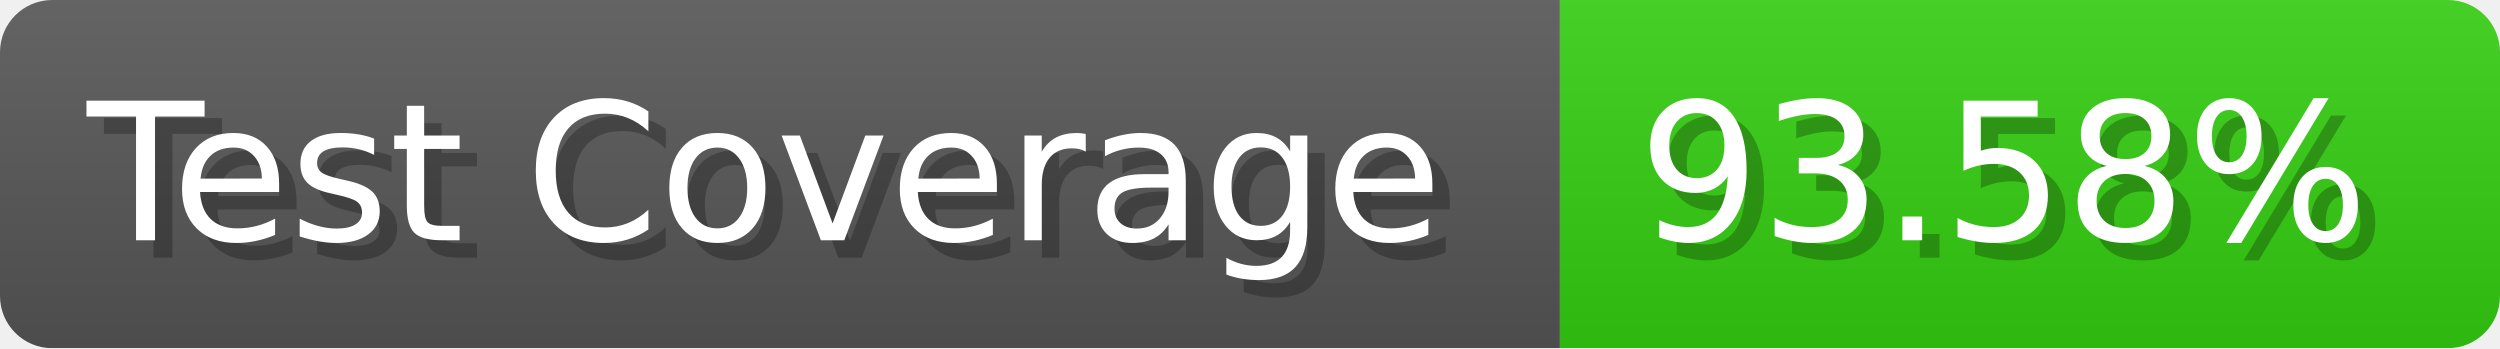
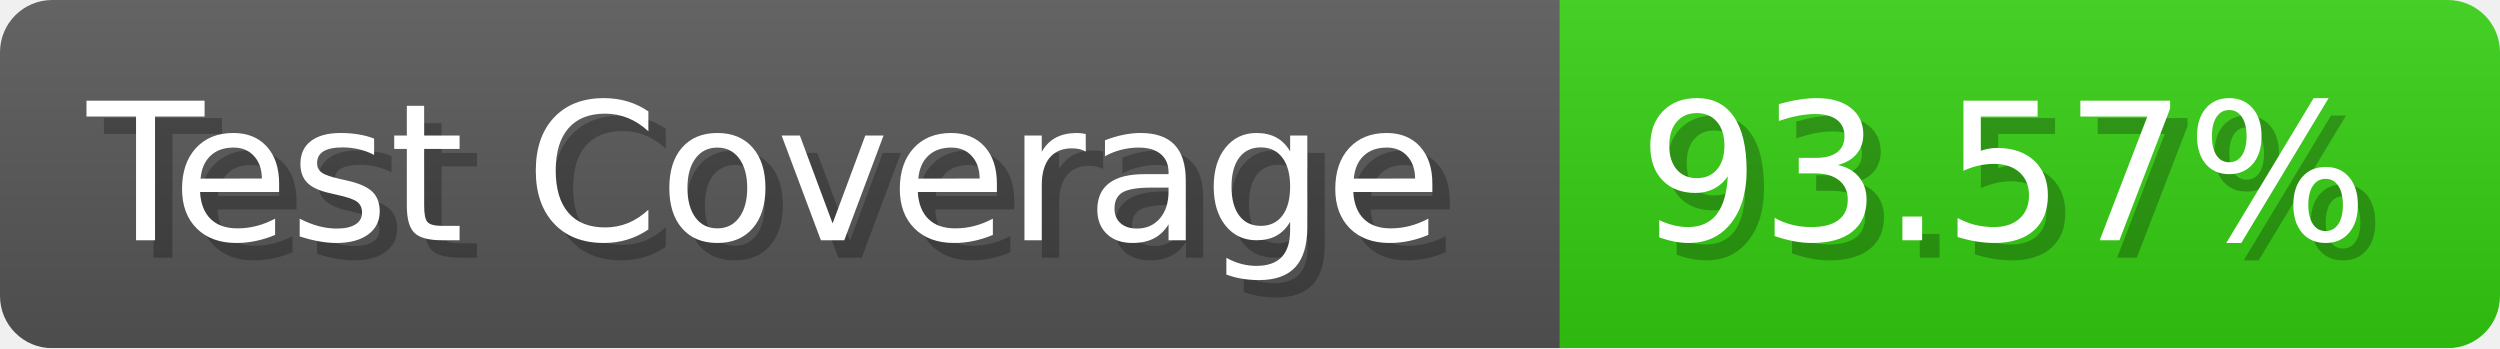
- <svg xmlns="http://www.w3.org/2000/svg" width="143.6" height="20" viewBox="0 0 1436 200" role="img" aria-label="Test Coverage: 93.58%">
+ <svg xmlns="http://www.w3.org/2000/svg" width="143.6" height="20" viewBox="0 0 1436 200" role="img" aria-label="Test Coverage: 93.57%">
  <linearGradient id="a" x2="0" y2="100%">
    <stop offset="0" stop-opacity=".1" stop-color="#EEE" />
    <stop offset="1" stop-opacity=".1" />
  </linearGradient>
  <mask id="m">
    <rect width="1436" height="200" rx="30" fill="#FFF" />
  </mask>
  <g mask="url(#m)">
    <rect width="896" height="200" fill="#555" />
    <rect width="540" height="200" fill="#3C1" x="896" />
    <rect width="1436" height="200" fill="url(#a)" />
  </g>
  <g aria-hidden="true" fill="#fff" text-anchor="start" font-family="Verdana,DejaVu Sans,sans-serif" font-size="110">
    <text x="60" y="148" textLength="796" fill="#000" opacity="0.25">Test Coverage</text>
    <text x="50" y="138" textLength="796">Test Coverage</text>
-     <text x="951" y="148" textLength="440" fill="#000" opacity="0.25">93.58%</text>
-     <text x="941" y="138" textLength="440">93.58%</text>
+     <text x="951" y="148" textLength="440" fill="#000" opacity="0.25">93.57%</text>
+     <text x="941" y="138" textLength="440">93.57%</text>
  </g>
</svg>
